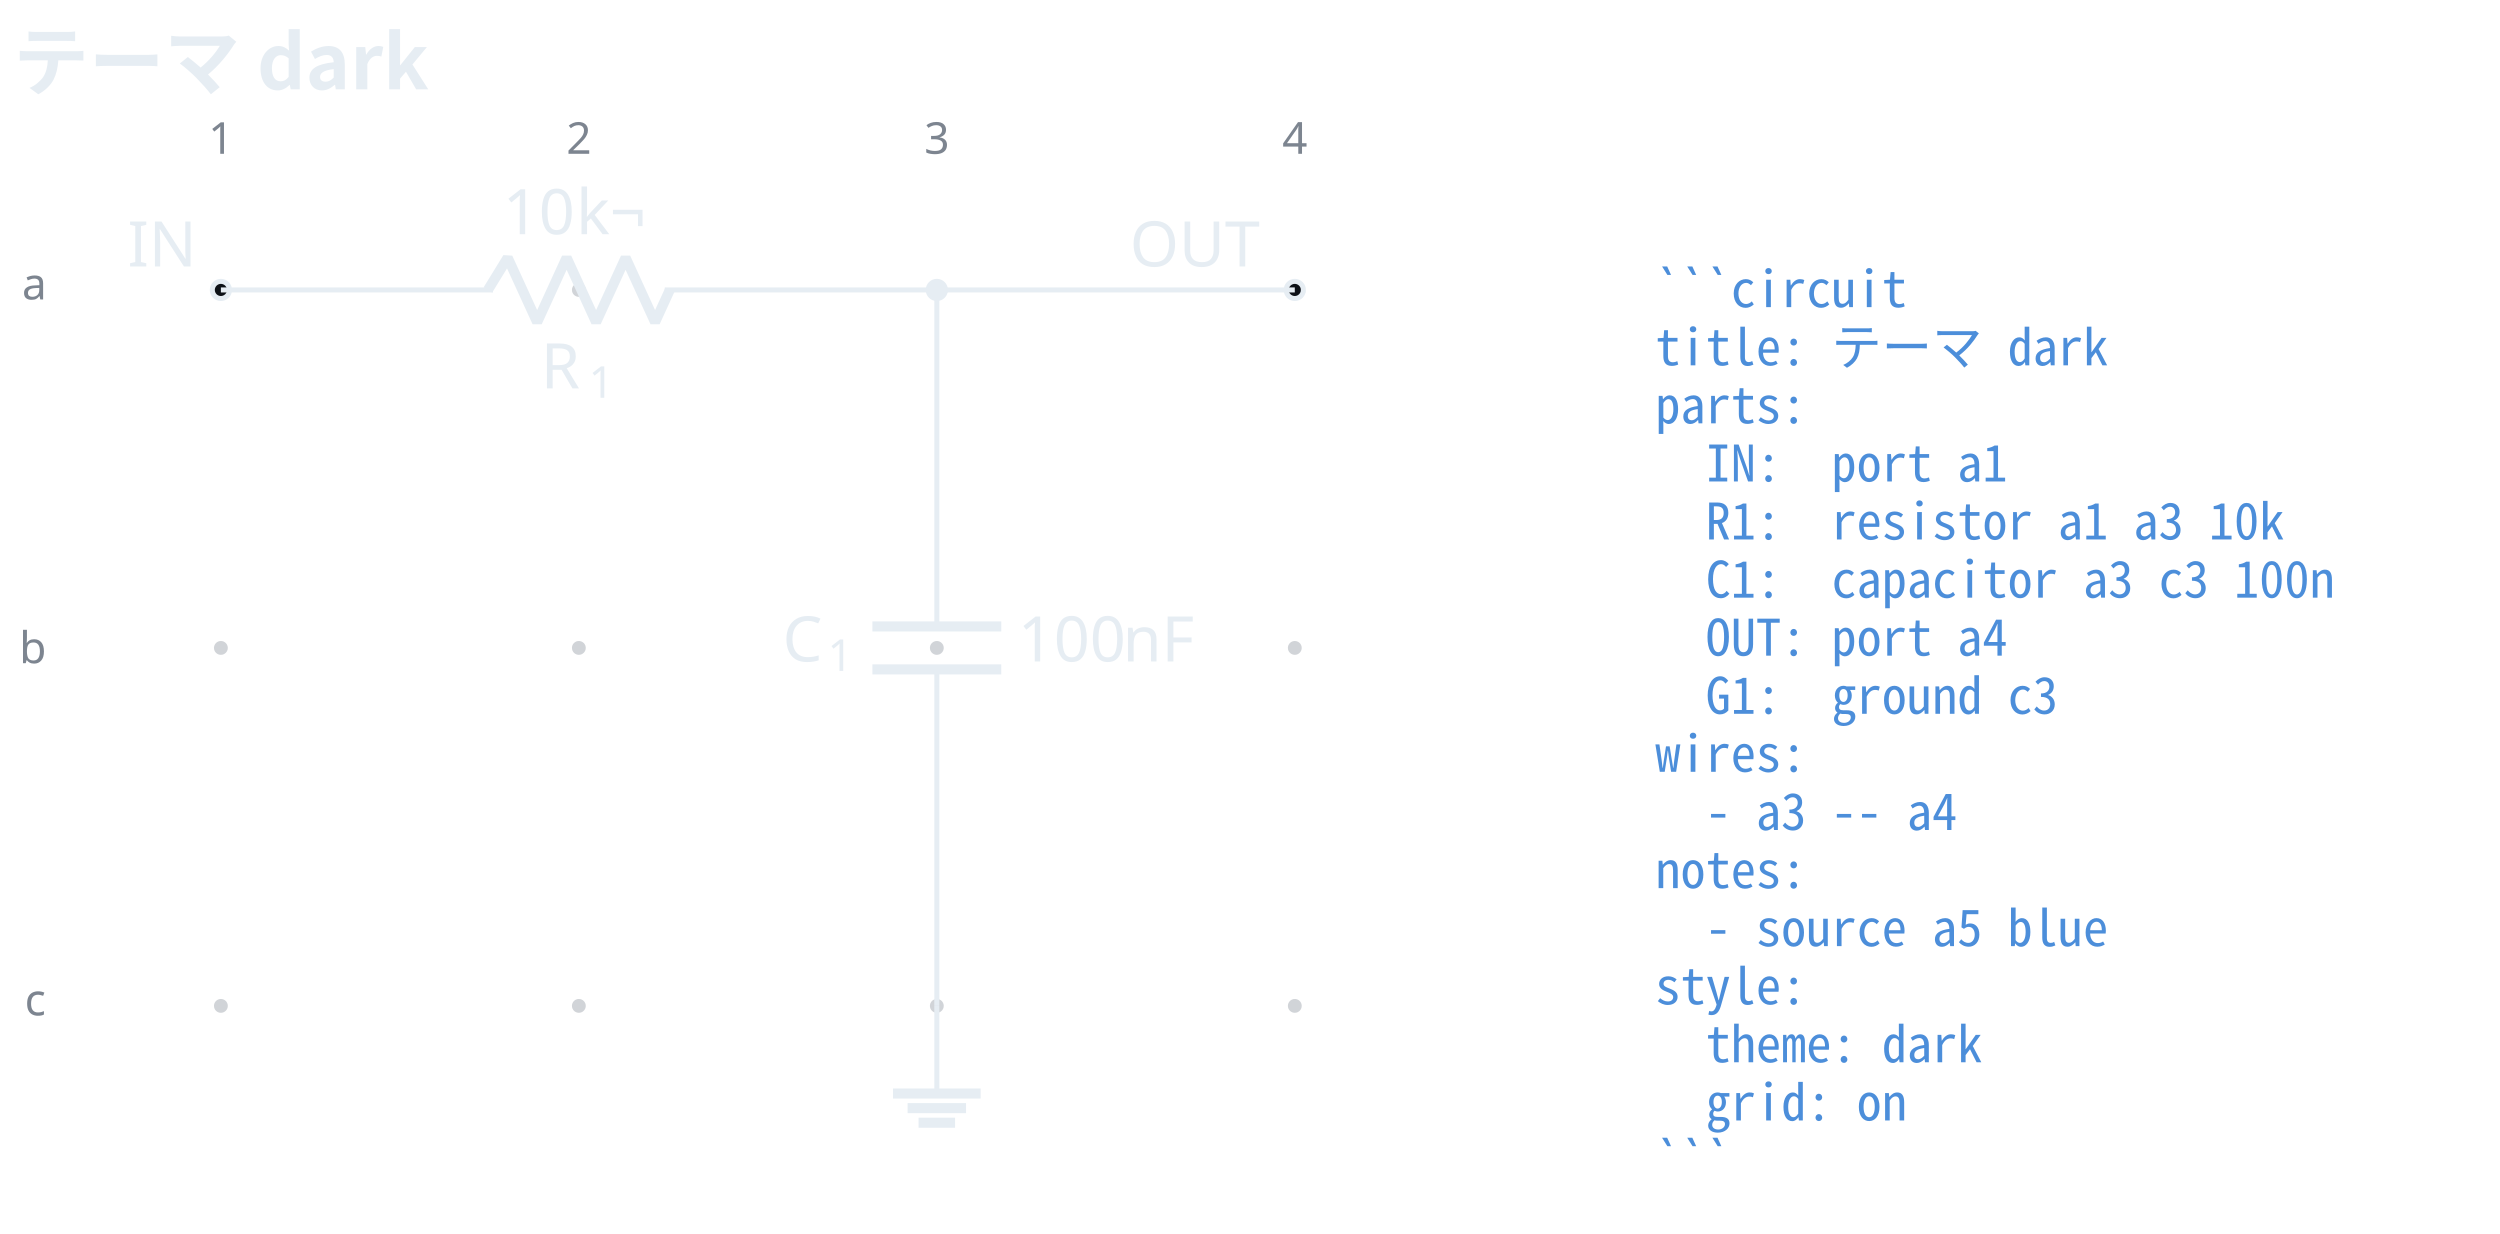
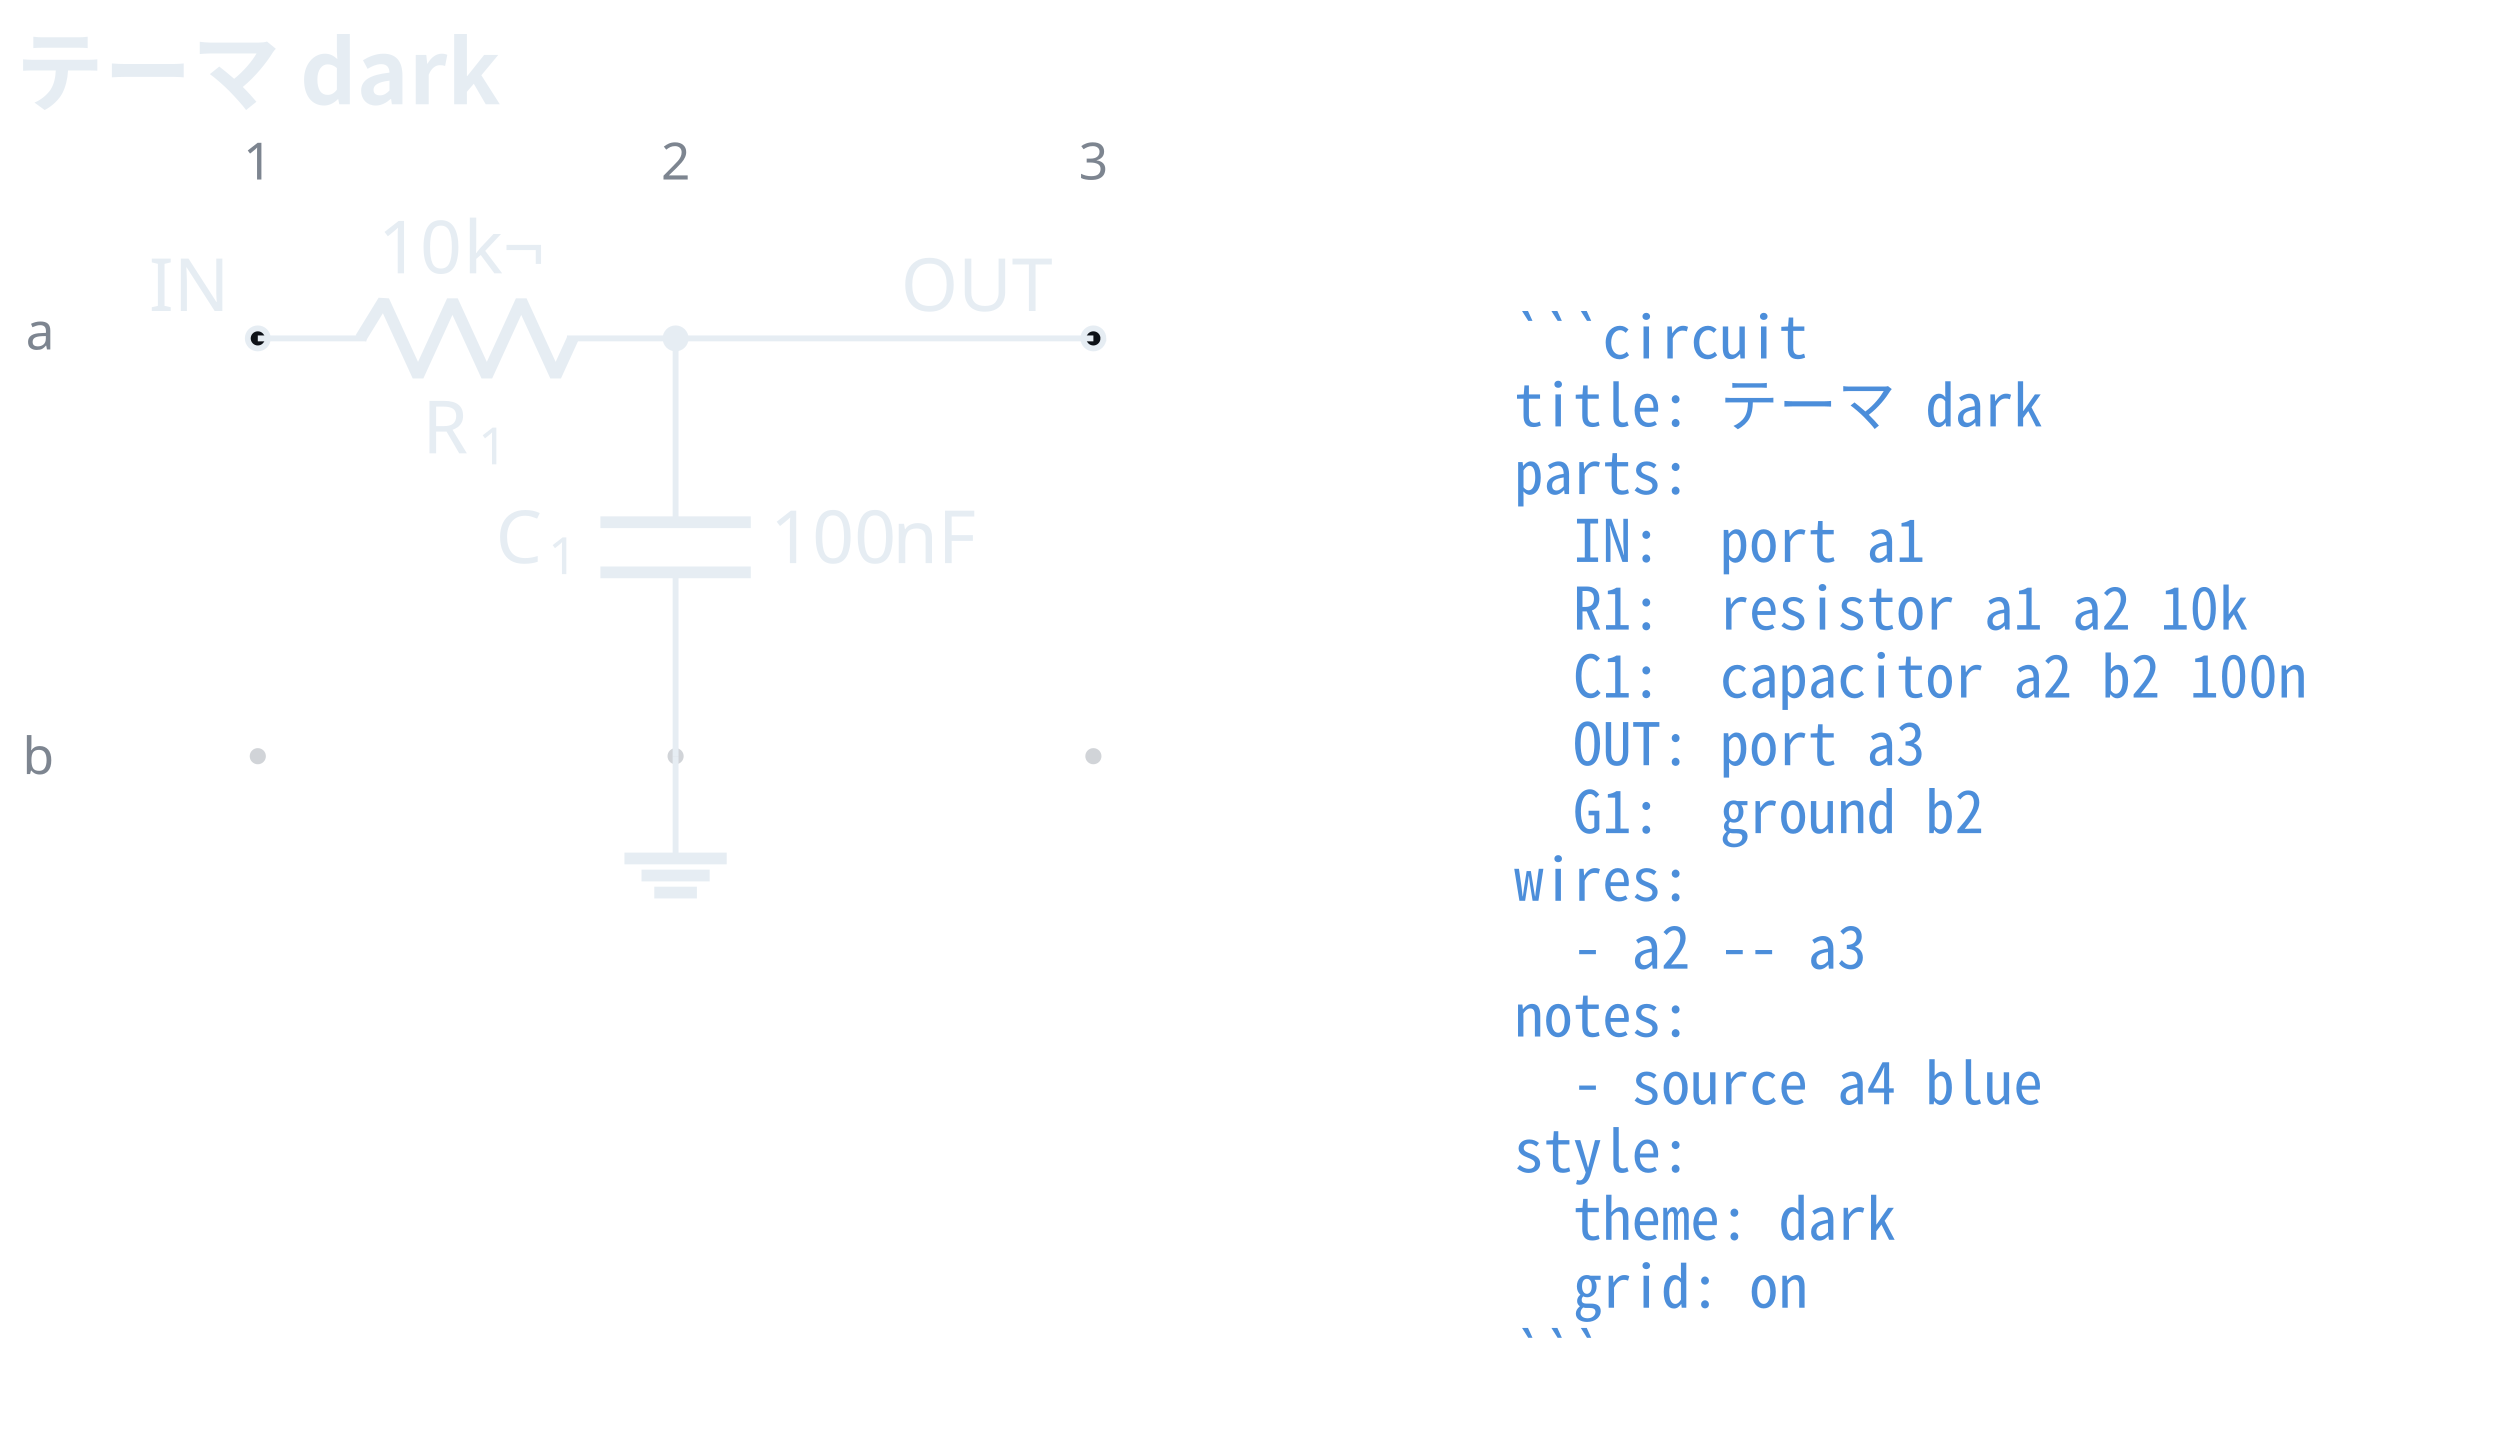
- <svg xmlns="http://www.w3.org/2000/svg" data-circuit-fence="0.1.0" fill="#e6edf3" width="529.887" height="261.477" viewBox="-72 -72 397.416 196.108">
+ <svg xmlns="http://www.w3.org/2000/svg" data-circuit-fence="0.1.0" fill="#e6edf3" width="454.013" height="261.477" viewBox="-72 -72 340.51 196.108">
  <g stroke="#e6edf3" stroke-miterlimit="10" stroke-width=".8">
-     <path fill="#7d8590" fill-opacity=".35" stroke="none" stroke-opacity=".35" d="M-35.787-25.909a1.1 1.1 0 1 0-2.2 0 1.1 1.1 0 0 0 2.2 0M-35.787 30.997a1.1 1.1 0 1 0-2.2 0 1.1 1.1 0 0 0 2.2 0M-35.787 87.902a1.1 1.1 0 1 0-2.2 0 1.1 1.1 0 0 0 2.2 0M21.118-25.909a1.1 1.1 0 1 0-2.2 0 1.1 1.1 0 0 0 2.2 0M21.118 30.997a1.1 1.1 0 1 0-2.2 0 1.1 1.1 0 0 0 2.2 0M21.118 87.902a1.1 1.1 0 1 0-2.2 0 1.1 1.1 0 0 0 2.2 0M78.024-25.909a1.1 1.1 0 1 0-2.2 0 1.1 1.1 0 0 0 2.2 0M78.024 30.997a1.1 1.1 0 1 0-2.2 0 1.1 1.1 0 0 0 2.2 0M78.024 87.902a1.1 1.1 0 1 0-2.2 0 1.1 1.1 0 0 0 2.2 0M134.93-25.909a1.1 1.1 0 1 0-2.2 0 1.1 1.1 0 0 0 2.2 0M134.93 30.997a1.1 1.1 0 1 0-2.2 0 1.1 1.1 0 0 0 2.2 0M134.93 87.902a1.1 1.1 0 1 0-2.2 0 1.1 1.1 0 0 0 2.2 0m-1.1 0" />
+     <path fill="#7d8590" fill-opacity=".35" stroke="none" stroke-opacity=".35" d="M-35.787-25.909a1.1 1.1 0 1 0-2.2 0 1.1 1.1 0 0 0 2.2 0M-35.787 30.997a1.1 1.1 0 1 0-2.2 0 1.1 1.1 0 0 0 2.2 0M21.118-25.909a1.1 1.1 0 1 0-2.2 0 1.1 1.1 0 0 0 2.2 0M21.118 30.997a1.1 1.1 0 1 0-2.2 0 1.1 1.1 0 0 0 2.2 0M78.024-25.909a1.1 1.1 0 1 0-2.2 0 1.1 1.1 0 0 0 2.2 0M78.024 30.997a1.1 1.1 0 1 0-2.2 0 1.1 1.1 0 0 0 2.2 0m-1.1 0" />
    <g fill="#7d8590" stroke="#7d8590">
      <text x="-36.887" y="-25.909" fill="#7d8590" stroke="none" font-family="cmr7" font-size="7" transform="translate(-1.993 -21.645)">1</text>
    </g>
    <g fill="#7d8590" stroke="#7d8590">
      <text x="-36.887" y="-25.909" fill="#7d8590" stroke="none" font-family="cmr7" font-size="7" transform="translate(54.912 -21.645)">2</text>
    </g>
    <g fill="#7d8590" stroke="#7d8590">
      <text x="-36.887" y="-25.909" fill="#7d8590" stroke="none" font-family="cmr7" font-size="7" transform="translate(111.818 -21.645)">3</text>
    </g>
    <g fill="#7d8590" stroke="#7d8590">
-       <text x="-36.887" y="-25.909" fill="#7d8590" stroke="none" font-family="cmr7" font-size="7" transform="translate(168.723 -21.645)">4</text>
-     </g>
-     <g fill="#7d8590" stroke="#7d8590">
      <text x="-36.887" y="-25.909" fill="#7d8590" stroke="none" font-family="cmr7" font-size="7" transform="translate(-31.62 1.507)">a</text>
    </g>
    <g fill="#7d8590" stroke="#7d8590">
      <text x="-36.887" y="-25.909" fill="#7d8590" stroke="none" font-family="cmr7" font-size="7" transform="translate(-32.05 59.336)">b</text>
    </g>
-     <g fill="#7d8590" stroke="#7d8590">
-       <text x="-36.887" y="-25.909" fill="#7d8590" stroke="none" font-family="cmr7" font-size="7" transform="translate(-31.189 115.318)">c</text>
-     </g>
    <g fill="#0d1117">
      <path d="M-35.522-25.909a1.365 1.365 0 1 0-2.73 0 1.365 1.365 0 0 0 2.73 0Zm-1.365 0" />
    </g>
    <text x="-36.887" y="-25.909" stroke="none" font-family="cmr10" font-size="10" transform="translate(-14.844 -3.733)">IN</text>
-     <path fill="none" d="M-36.887-25.909h.4m-.4 0H6.36m27.315 0h43.248m-.4 0h.4" />
+     <path fill="none" d="M-36.887-25.909h.4m-.4 0h14.795m27.315 0h14.795m-.4 0h.4" />
    <g stroke-linejoin="bevel" stroke-width="1.6">
-       <path fill="none" d="m5.561-25.909 3.143-5.121 4.686 10.243 4.685-10.243 4.686 10.243 4.686-10.243 4.686 10.243 2.343-5.122" />
+       <path fill="none" d="m-22.892-25.909 3.143-5.121 4.686 10.243 4.686-10.243 4.685 10.243 4.686-10.243L3.68-20.787l2.343-5.122" />
    </g>
    <g stroke="none">
-       <text x="-36.887" y="-25.909" font-family="cmmi10" font-size="10" transform="translate(50.866 15.648)">R</text>
-       <text x="-29.294" y="-24.409" font-family="cmr7" font-size="7" transform="translate(50.866 15.648)">1</text>
+       <text x="-36.887" y="-25.909" font-family="cmmi10" font-size="10" transform="translate(22.413 15.648)">R</text>
+       <text x="-29.294" y="-24.409" font-family="cmr7" font-size="7" transform="translate(22.413 15.648)">1</text>
    </g>
    <g stroke="none" font-family="cmr10" font-size="10">
-       <text x="-36.887" y="-25.909" transform="translate(44.822 -8.863)">10</text>
-       <text x="-25.221" y="-25.909" transform="translate(44.822 -8.863)">k¬</text>
+       <text x="-36.887" y="-25.909" transform="translate(16.37 -8.863)">10</text>
+       <text x="-25.221" y="-25.909" transform="translate(16.37 -8.863)">k¬</text>
    </g>
-     <path fill="none" d="M76.924-25.909v.4m0-.4v53.491m0 6.829v53.491m0-.4v.4" />
+     <path fill="none" d="M20.018-25.909v.4m0-.4V-.87m0 6.828v25.039m0-.4v.4" />
    <g stroke-width="1.6">
-       <path fill="none" d="M87.167 27.582H66.68m20.486 6.829H66.68" />
+       <path fill="none" d="M30.261-.87H9.775m20.486 6.828H9.775" />
    </g>
    <g stroke="none">
-       <text x="-36.887" y="-25.909" font-family="cmmi10" font-size="10" transform="translate(89.296 59.058)">C</text>
-       <text x="-29.74" y="-24.409" font-family="cmr7" font-size="7" transform="translate(89.296 59.058)">1</text>
+       <text x="-36.887" y="-25.909" font-family="cmmi10" font-size="10" transform="translate(32.39 30.606)">C</text>
+       <text x="-29.74" y="-24.409" font-family="cmr7" font-size="7" transform="translate(32.39 30.606)">1</text>
    </g>
    <g stroke="none" font-family="cmr10" font-size="10">
-       <text x="-36.887" y="-25.909" transform="translate(126.693 59.058)">100</text>
-       <text x="-20.22" y="-25.909" transform="translate(126.693 59.058)">nF</text>
+       <text x="-36.887" y="-25.909" transform="translate(69.787 30.606)">100</text>
+       <text x="-20.22" y="-25.909" transform="translate(69.787 30.606)">nF</text>
    </g>
    <g fill="#0d1117">
-       <path d="M135.195-25.909a1.365 1.365 0 1 0-2.731 0 1.365 1.365 0 0 0 2.73 0Zm-1.366 0" />
+       <path d="M78.29-25.909a1.365 1.365 0 1 0-2.732 0 1.365 1.365 0 0 0 2.731 0Zm-1.366 0" />
    </g>
-     <text x="-36.887" y="-25.909" stroke="none" font-family="cmr10" font-size="10" transform="translate(144.483 -3.733)">OUT</text>
-     <path fill="none" d="M76.924 87.902v13.93" />
-     <path fill="none" stroke-width="1.6" d="M69.959 101.833h13.93m-11.609 2.321h9.287m-7.545 2.322h5.804" />
-     <path fill="none" d="M76.924-25.909h56.905" />
-     <path d="M78.29-25.909a1.365 1.365 0 1 0-2.732 0 1.365 1.365 0 0 0 2.731 0Zm-1.366 0" />
+     <text x="-36.887" y="-25.909" stroke="none" font-family="cmr10" font-size="10" transform="translate(87.578 -3.733)">OUT</text>
+     <path fill="none" d="M20.018 30.997v13.93" />
+     <path fill="none" stroke-width="1.6" d="M13.053 44.927h13.93M15.376 47.25h9.287m-7.546 2.322h5.804" />
+     <path fill="none" d="M20.018-25.909h56.906" />
+     <path d="M21.384-25.909a1.365 1.365 0 1 0-2.731 0 1.365 1.365 0 0 0 2.73 0Zm-1.366 0" />
    <g>
-       <text x="-36.887" y="-25.909" fill="#4c8eda" stroke="none" font-family="'Noto Sans Mono CJK JP',ui-monospace,'SFMono-Regular',Consolas,'Liberation Mono',monospace" font-size="8" transform="translate(228.022 2.733)" xml:space="preserve">```circuit</text>
+       <text x="-36.887" y="-25.909" fill="#4c8eda" stroke="none" font-family="'Noto Sans Mono CJK JP',ui-monospace,'SFMono-Regular',Consolas,'Liberation Mono',monospace" font-size="8" transform="translate(171.116 2.733)" xml:space="preserve">```circuit</text>
    </g>
    <g>
-       <text x="-36.887" y="-25.909" fill="#4c8eda" stroke="none" font-family="'Noto Sans Mono CJK JP',ui-monospace,'SFMono-Regular',Consolas,'Liberation Mono',monospace" font-size="8" transform="translate(228.022 11.98)" xml:space="preserve">title: テーマ dark</text>
+       <text x="-36.887" y="-25.909" fill="#4c8eda" stroke="none" font-family="'Noto Sans Mono CJK JP',ui-monospace,'SFMono-Regular',Consolas,'Liberation Mono',monospace" font-size="8" transform="translate(171.116 11.98)" xml:space="preserve">title: テーマ dark</text>
    </g>
    <g>
-       <text x="-36.887" y="-25.909" fill="#4c8eda" stroke="none" font-family="'Noto Sans Mono CJK JP',ui-monospace,'SFMono-Regular',Consolas,'Liberation Mono',monospace" font-size="8" transform="translate(228.022 21.2)" xml:space="preserve">parts:</text>
+       <text x="-36.887" y="-25.909" fill="#4c8eda" stroke="none" font-family="'Noto Sans Mono CJK JP',ui-monospace,'SFMono-Regular',Consolas,'Liberation Mono',monospace" font-size="8" transform="translate(171.116 21.2)" xml:space="preserve">parts:</text>
    </g>
    <g>
-       <text x="-36.887" y="-25.909" fill="#4c8eda" stroke="none" font-family="'Noto Sans Mono CJK JP',ui-monospace,'SFMono-Regular',Consolas,'Liberation Mono',monospace" font-size="8" transform="translate(228.022 30.446)" xml:space="preserve">  IN:  port a1</text>
+       <text x="-36.887" y="-25.909" fill="#4c8eda" stroke="none" font-family="'Noto Sans Mono CJK JP',ui-monospace,'SFMono-Regular',Consolas,'Liberation Mono',monospace" font-size="8" transform="translate(171.116 30.446)" xml:space="preserve">  IN:  port a1</text>
    </g>
    <g>
-       <text x="-36.887" y="-25.909" fill="#4c8eda" stroke="none" font-family="'Noto Sans Mono CJK JP',ui-monospace,'SFMono-Regular',Consolas,'Liberation Mono',monospace" font-size="8" transform="translate(228.022 39.665)" xml:space="preserve">  R1:  resistor a1 a3 10k</text>
+       <text x="-36.887" y="-25.909" fill="#4c8eda" stroke="none" font-family="'Noto Sans Mono CJK JP',ui-monospace,'SFMono-Regular',Consolas,'Liberation Mono',monospace" font-size="8" transform="translate(171.116 39.665)" xml:space="preserve">  R1:  resistor a1 a2 10k</text>
    </g>
    <g>
-       <text x="-36.887" y="-25.909" fill="#4c8eda" stroke="none" font-family="'Noto Sans Mono CJK JP',ui-monospace,'SFMono-Regular',Consolas,'Liberation Mono',monospace" font-size="8" transform="translate(228.022 48.912)" xml:space="preserve">  C1:  capacitor a3 c3 100n</text>
+       <text x="-36.887" y="-25.909" fill="#4c8eda" stroke="none" font-family="'Noto Sans Mono CJK JP',ui-monospace,'SFMono-Regular',Consolas,'Liberation Mono',monospace" font-size="8" transform="translate(171.116 48.912)" xml:space="preserve">  C1:  capacitor a2 b2 100n</text>
    </g>
    <g>
-       <text x="-36.887" y="-25.909" fill="#4c8eda" stroke="none" font-family="'Noto Sans Mono CJK JP',ui-monospace,'SFMono-Regular',Consolas,'Liberation Mono',monospace" font-size="8" transform="translate(228.022 58.131)" xml:space="preserve">  OUT: port a4</text>
+       <text x="-36.887" y="-25.909" fill="#4c8eda" stroke="none" font-family="'Noto Sans Mono CJK JP',ui-monospace,'SFMono-Regular',Consolas,'Liberation Mono',monospace" font-size="8" transform="translate(171.116 58.131)" xml:space="preserve">  OUT: port a3</text>
    </g>
    <g>
-       <text x="-36.887" y="-25.909" fill="#4c8eda" stroke="none" font-family="'Noto Sans Mono CJK JP',ui-monospace,'SFMono-Regular',Consolas,'Liberation Mono',monospace" font-size="8" transform="translate(228.022 67.378)" xml:space="preserve">  G1:  ground c3</text>
+       <text x="-36.887" y="-25.909" fill="#4c8eda" stroke="none" font-family="'Noto Sans Mono CJK JP',ui-monospace,'SFMono-Regular',Consolas,'Liberation Mono',monospace" font-size="8" transform="translate(171.116 67.378)" xml:space="preserve">  G1:  ground b2</text>
    </g>
    <g>
-       <text x="-36.887" y="-25.909" fill="#4c8eda" stroke="none" font-family="'Noto Sans Mono CJK JP',ui-monospace,'SFMono-Regular',Consolas,'Liberation Mono',monospace" font-size="8" transform="translate(228.022 76.596)" xml:space="preserve">wires:</text>
+       <text x="-36.887" y="-25.909" fill="#4c8eda" stroke="none" font-family="'Noto Sans Mono CJK JP',ui-monospace,'SFMono-Regular',Consolas,'Liberation Mono',monospace" font-size="8" transform="translate(171.116 76.596)" xml:space="preserve">wires:</text>
    </g>
    <g>
-       <text x="-36.887" y="-25.909" fill="#4c8eda" stroke="none" font-family="'Noto Sans Mono CJK JP',ui-monospace,'SFMono-Regular',Consolas,'Liberation Mono',monospace" font-size="8" transform="translate(228.022 85.844)" xml:space="preserve">  - a3 -- a4</text>
+       <text x="-36.887" y="-25.909" fill="#4c8eda" stroke="none" font-family="'Noto Sans Mono CJK JP',ui-monospace,'SFMono-Regular',Consolas,'Liberation Mono',monospace" font-size="8" transform="translate(171.116 85.844)" xml:space="preserve">  - a2 -- a3</text>
    </g>
    <g>
-       <text x="-36.887" y="-25.909" fill="#4c8eda" stroke="none" font-family="'Noto Sans Mono CJK JP',ui-monospace,'SFMono-Regular',Consolas,'Liberation Mono',monospace" font-size="8" transform="translate(228.022 95.091)" xml:space="preserve">notes:</text>
+       <text x="-36.887" y="-25.909" fill="#4c8eda" stroke="none" font-family="'Noto Sans Mono CJK JP',ui-monospace,'SFMono-Regular',Consolas,'Liberation Mono',monospace" font-size="8" transform="translate(171.116 95.091)" xml:space="preserve">notes:</text>
    </g>
    <g>
-       <text x="-36.887" y="-25.909" fill="#4c8eda" stroke="none" font-family="'Noto Sans Mono CJK JP',ui-monospace,'SFMono-Regular',Consolas,'Liberation Mono',monospace" font-size="8" transform="translate(228.022 104.31)" xml:space="preserve">  - source a5 blue</text>
+       <text x="-36.887" y="-25.909" fill="#4c8eda" stroke="none" font-family="'Noto Sans Mono CJK JP',ui-monospace,'SFMono-Regular',Consolas,'Liberation Mono',monospace" font-size="8" transform="translate(171.116 104.31)" xml:space="preserve">  - source a4 blue</text>
    </g>
    <g>
-       <text x="-36.887" y="-25.909" fill="#4c8eda" stroke="none" font-family="'Noto Sans Mono CJK JP',ui-monospace,'SFMono-Regular',Consolas,'Liberation Mono',monospace" font-size="8" transform="translate(228.022 113.557)" xml:space="preserve">style:</text>
+       <text x="-36.887" y="-25.909" fill="#4c8eda" stroke="none" font-family="'Noto Sans Mono CJK JP',ui-monospace,'SFMono-Regular',Consolas,'Liberation Mono',monospace" font-size="8" transform="translate(171.116 113.557)" xml:space="preserve">style:</text>
    </g>
    <g>
-       <text x="-36.887" y="-25.909" fill="#4c8eda" stroke="none" font-family="'Noto Sans Mono CJK JP',ui-monospace,'SFMono-Regular',Consolas,'Liberation Mono',monospace" font-size="8" transform="translate(228.022 122.775)" xml:space="preserve">  theme: dark</text>
+       <text x="-36.887" y="-25.909" fill="#4c8eda" stroke="none" font-family="'Noto Sans Mono CJK JP',ui-monospace,'SFMono-Regular',Consolas,'Liberation Mono',monospace" font-size="8" transform="translate(171.116 122.775)" xml:space="preserve">  theme: dark</text>
    </g>
    <g>
-       <text x="-36.887" y="-25.909" fill="#4c8eda" stroke="none" font-family="'Noto Sans Mono CJK JP',ui-monospace,'SFMono-Regular',Consolas,'Liberation Mono',monospace" font-size="8" transform="translate(228.022 132.023)" xml:space="preserve">  grid: on</text>
+       <text x="-36.887" y="-25.909" fill="#4c8eda" stroke="none" font-family="'Noto Sans Mono CJK JP',ui-monospace,'SFMono-Regular',Consolas,'Liberation Mono',monospace" font-size="8" transform="translate(171.116 132.023)" xml:space="preserve">  grid: on</text>
    </g>
    <g>
-       <text x="-36.887" y="-25.909" fill="#4c8eda" stroke="none" font-family="'Noto Sans Mono CJK JP',ui-monospace,'SFMono-Regular',Consolas,'Liberation Mono',monospace" font-size="8" transform="translate(228.022 141.241)" xml:space="preserve">```</text>
+       <text x="-36.887" y="-25.909" fill="#4c8eda" stroke="none" font-family="'Noto Sans Mono CJK JP',ui-monospace,'SFMono-Regular',Consolas,'Liberation Mono',monospace" font-size="8" transform="translate(171.116 141.241)" xml:space="preserve">```</text>
    </g>
    <g>
      <text x="-36.887" y="-25.909" fill="#e6edf3" stroke="none" font-family="'Noto Sans CJK JP','Noto Sans JP','Hiragino Sans','Yu Gothic',sans-serif" font-size="12" transform="translate(-32.983 -31.889)" font-weight="bold">テーマ dark</text>
    </g>
  </g>
</svg>
